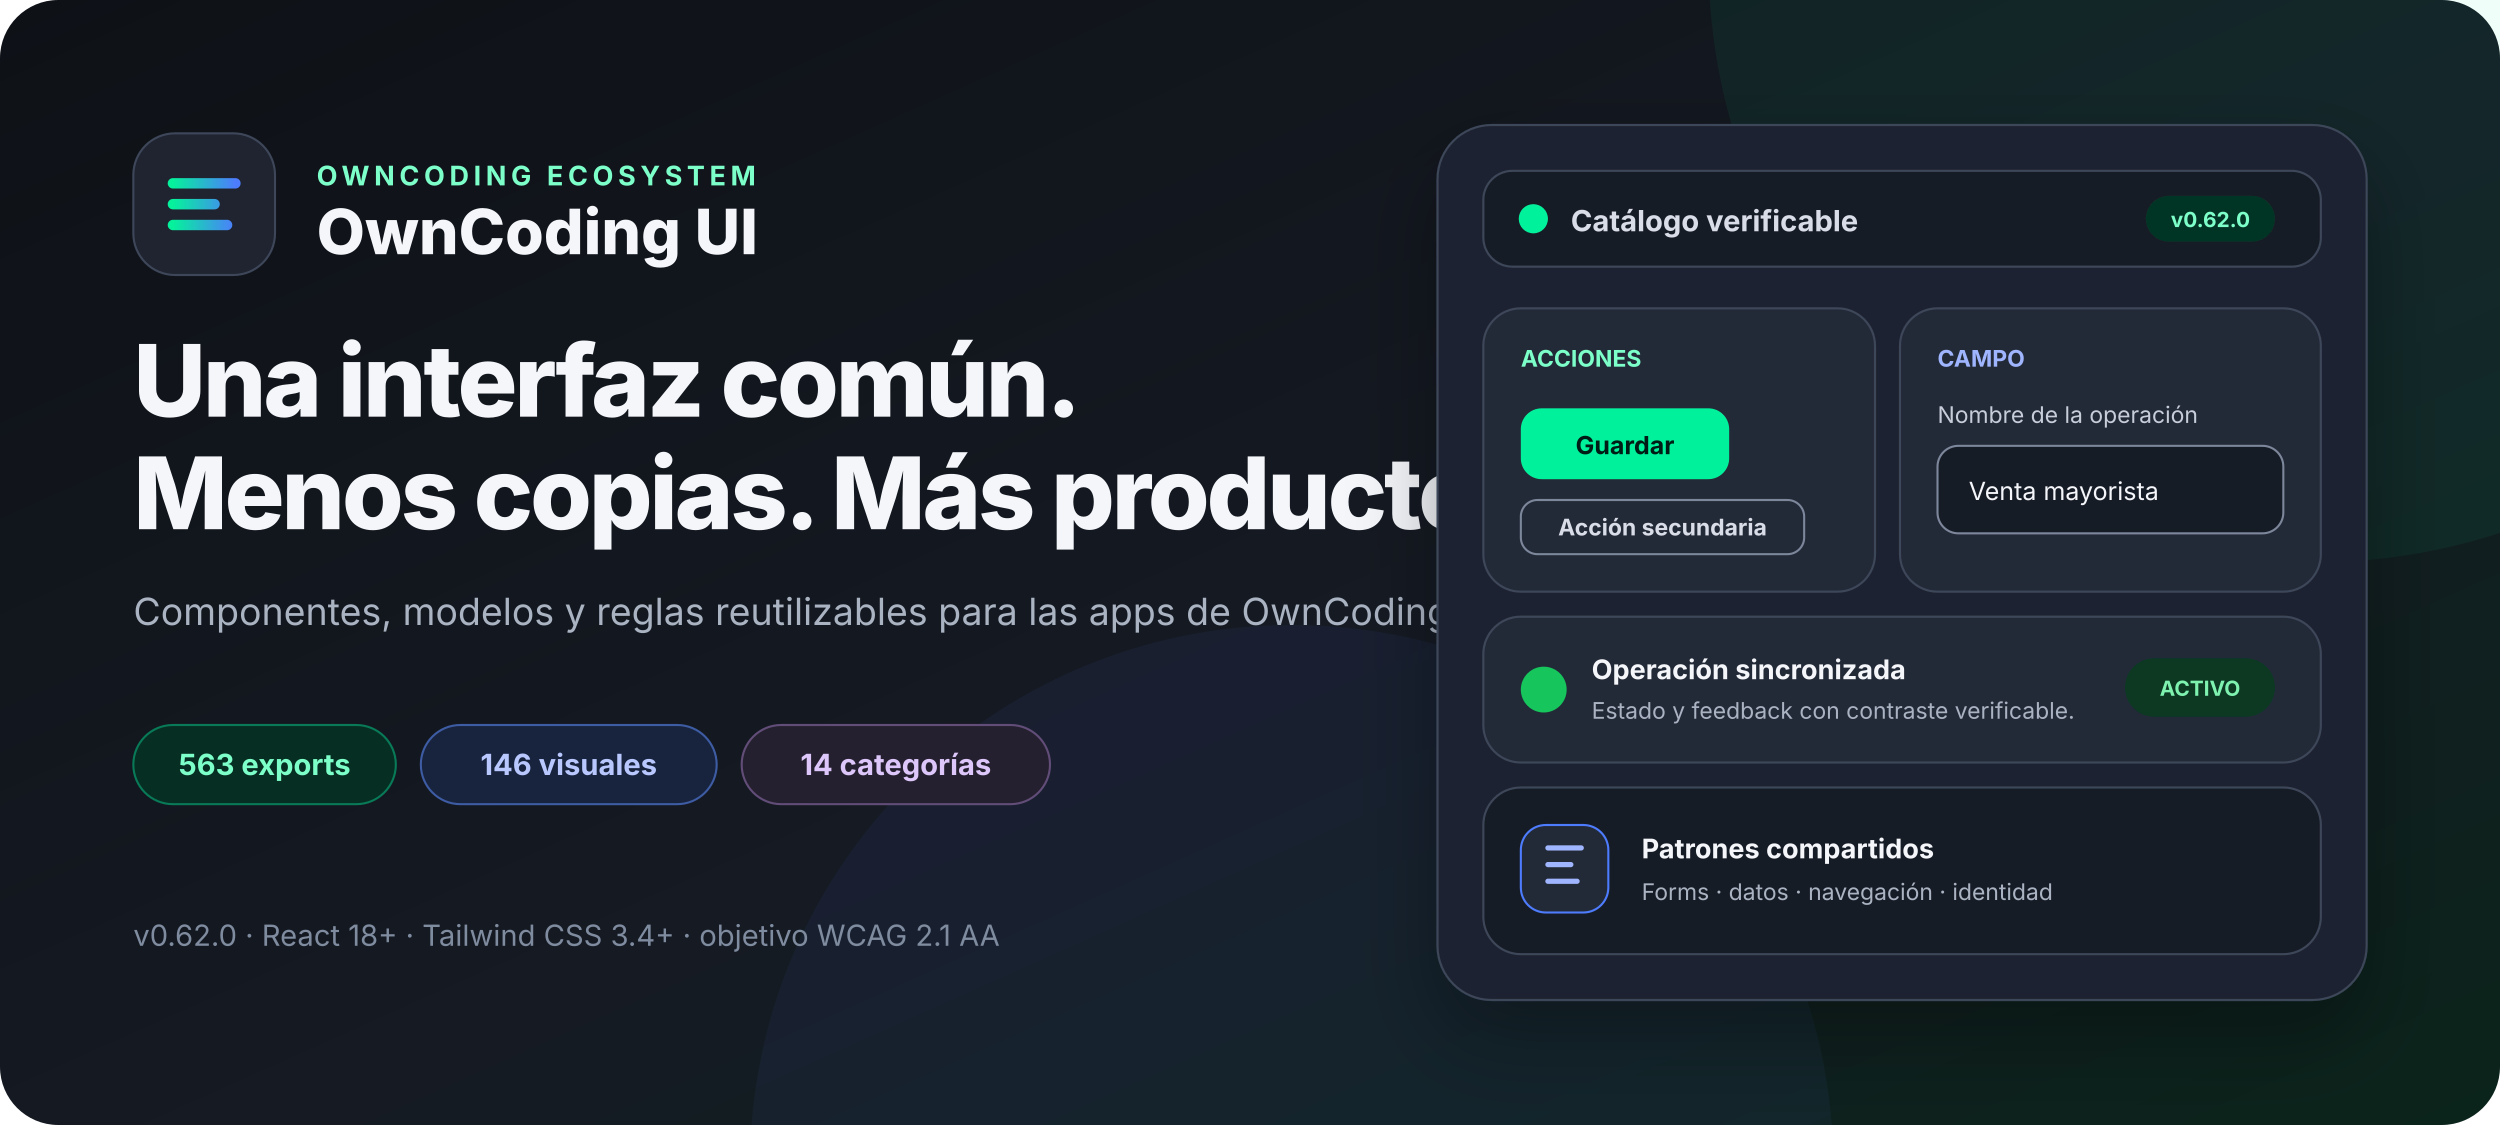
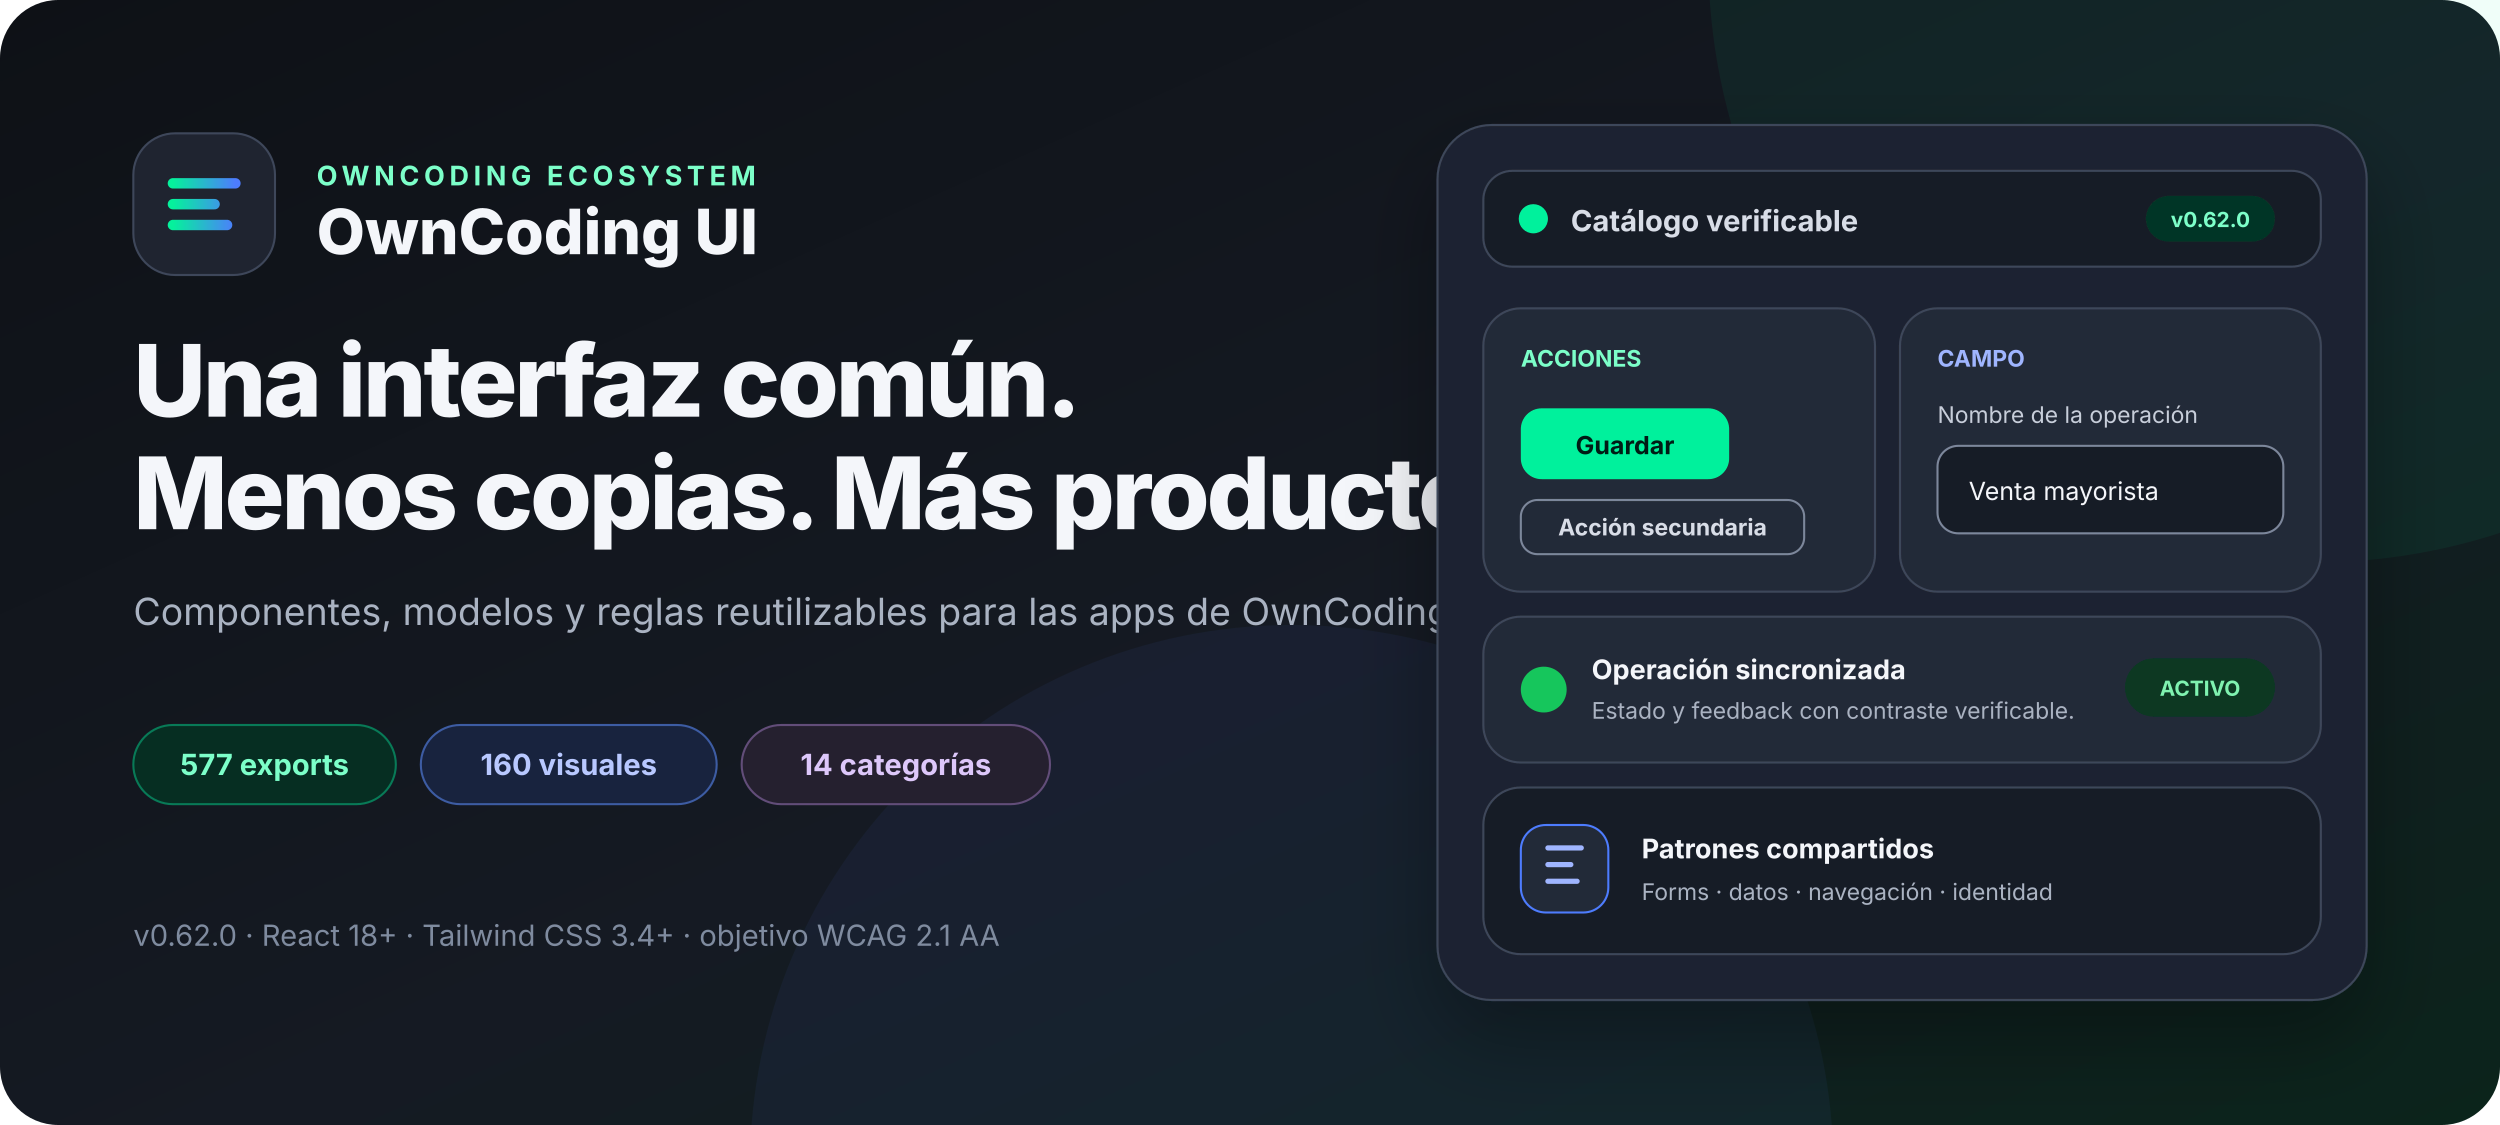
<svg xmlns="http://www.w3.org/2000/svg" width="1200" height="540" viewBox="0 0 1200 540" role="img" aria-labelledby="title desc">
  <defs>
    <linearGradient id="canvas" x1="0" x2="1" y1="0" y2="1">
      <stop offset="0" stop-color="#0e1116" />
      <stop offset="0.55" stop-color="#151a23" />
      <stop offset="1" stop-color="#0b241b" />
    </linearGradient>
    <linearGradient id="accent" x1="0" x2="1">
      <stop stop-color="#05f19c" />
      <stop offset="1" stop-color="#4d7cfe" />
    </linearGradient>
    <filter id="shadow" x="-20%" y="-20%" width="140%" height="160%">
      <feDropShadow dx="0" dy="18" stdDeviation="20" flood-color="#000" flood-opacity=".32" />
    </filter>
  </defs>
  <rect width="1200" height="540" rx="28" fill="url(#canvas)" />
  <circle cx="1110" cy="-20" r="290" fill="#05f19c" opacity=".06" />
  <circle cx="620" cy="560" r="260" fill="#4d7cfe" opacity=".06" />
  <g font-family="Inter, ui-sans-serif, system-ui, -apple-system, BlinkMacSystemFont, Segoe UI, sans-serif">
    <g transform="translate(64 64)">
      <rect width="68" height="68" rx="20" fill="#1f2430" stroke="#3e475a" />
      <path d="M19 24h30M19 34h20M19 44h26" fill="none" stroke="url(#accent)" stroke-width="5" stroke-linecap="round" />
      <text x="88" y="25" fill="#7cffc9" font-size="13" font-weight="700" letter-spacing="2.2">OWNCODING ECOSYSTEM</text>
      <text x="88" y="58" fill="#f4f6fa" font-size="30" font-weight="760">OwnCoding UI</text>
    </g>
    <text x="64" y="200" fill="#f4f6fa" font-size="48" font-weight="780" letter-spacing="-1.5">Una interfaz común.</text>
    <text x="64" y="254" fill="#f4f6fa" font-size="48" font-weight="780" letter-spacing="-1.5">Menos copias. Más producto.</text>
    <text x="64" y="300" fill="#aab3c2" font-size="18">Componentes, modelos y reglas reutilizables para las apps de OwnCoding.</text>
    <g transform="translate(64 348)" font-size="14" font-weight="680">
      <rect width="126" height="38" rx="19" fill="#062e22" stroke="#087a57" />
-       <text x="63" y="24" fill="#7cffc9" text-anchor="middle">563 exports</text>
+       <text x="63" y="24" fill="#7cffc9" text-anchor="middle">577 exports</text>
      <rect x="138" width="142" height="38" rx="19" fill="#18233e" stroke="#3d5ca3" />
-       <text x="209" y="24" fill="#b8c8ff" text-anchor="middle">146 visuales</text>
+       <text x="209" y="24" fill="#b8c8ff" text-anchor="middle">160 visuales</text>
      <rect x="292" width="148" height="38" rx="19" fill="#25202f" stroke="#624d79" />
      <text x="366" y="24" fill="#ddc7fa" text-anchor="middle">14 categorías</text>
    </g>
    <text x="64" y="454" fill="#7f8b9f" font-size="14">v0.62.0 · React 18+ · Tailwind CSS 3.4+ · objetivo WCAG 2.1 AA</text>
    <g transform="translate(690 60)" filter="url(#shadow)">
      <rect width="446" height="420" rx="26" fill="#1f2430" stroke="#3e475a" />
      <rect x="22" y="22" width="402" height="46" rx="14" fill="#181d27" stroke="#3e475a" />
      <circle cx="46" cy="45" r="7" fill="#05f19c" />
      <text x="64" y="51" fill="#d8dde7" font-size="14" font-weight="650">Catálogo verificable</text>
      <rect x="340" y="34" width="62" height="22" rx="11" fill="#063426" />
      <text x="371" y="49" fill="#7cffc9" font-size="10" font-weight="700" text-anchor="middle">v0.62.0</text>
      <rect x="22" y="88" width="188" height="136" rx="18" fill="#242a38" stroke="#3e475a" />
      <text x="40" y="116" fill="#7cffc9" font-size="11" font-weight="700">ACCIONES</text>
      <rect x="40" y="136" width="100" height="34" rx="10" fill="#05f19c" />
      <text x="90" y="158" fill="#061e14" font-size="12" font-weight="750" text-anchor="middle">Guardar</text>
      <rect x="40" y="180" width="136" height="26" rx="8" fill="none" stroke="#7c879b" />
      <text x="108" y="197" fill="#d8dde7" font-size="11" font-weight="650" text-anchor="middle">Acción secundaria</text>
      <rect x="222" y="88" width="202" height="136" rx="18" fill="#242a38" stroke="#3e475a" />
      <text x="240" y="116" fill="#9fb5ff" font-size="11" font-weight="700">CAMPO</text>
      <text x="240" y="143" fill="#c7ceda" font-size="11">Nombre de la operación</text>
      <rect x="240" y="154" width="166" height="42" rx="10" fill="#181d27" stroke="#7c879b" />
      <text x="255" y="180" fill="#f4f6fa" font-size="12">Venta mayorista</text>
      <rect x="22" y="236" width="402" height="70" rx="18" fill="#242a38" stroke="#3e475a" />
      <circle cx="51" cy="271" r="11" fill="#16c65c" />
      <text x="74" y="266" fill="#f4f6fa" font-size="13" font-weight="680">Operación sincronizada</text>
      <text x="74" y="285" fill="#aab3c2" font-size="11">Estado y feedback con contraste verificable.</text>
      <rect x="330" y="256" width="72" height="28" rx="14" fill="#073923" />
      <text x="366" y="274" fill="#80f2b0" font-size="10" font-weight="700" text-anchor="middle">ACTIVO</text>
      <rect x="22" y="318" width="402" height="80" rx="18" fill="#181d27" stroke="#3e475a" />
      <rect x="40" y="336" width="42" height="42" rx="12" fill="#242a38" stroke="#4d7cfe" />
      <path d="M53 347h16M53 355h11M53 363h14" stroke="#9fb5ff" stroke-width="2.5" stroke-linecap="round" />
      <text x="98" y="352" fill="#f4f6fa" font-size="13" font-weight="680">Patrones compartidos</text>
      <text x="98" y="372" fill="#aab3c2" font-size="11">Forms · datos · navegación · identidad</text>
    </g>
  </g>
</svg>
